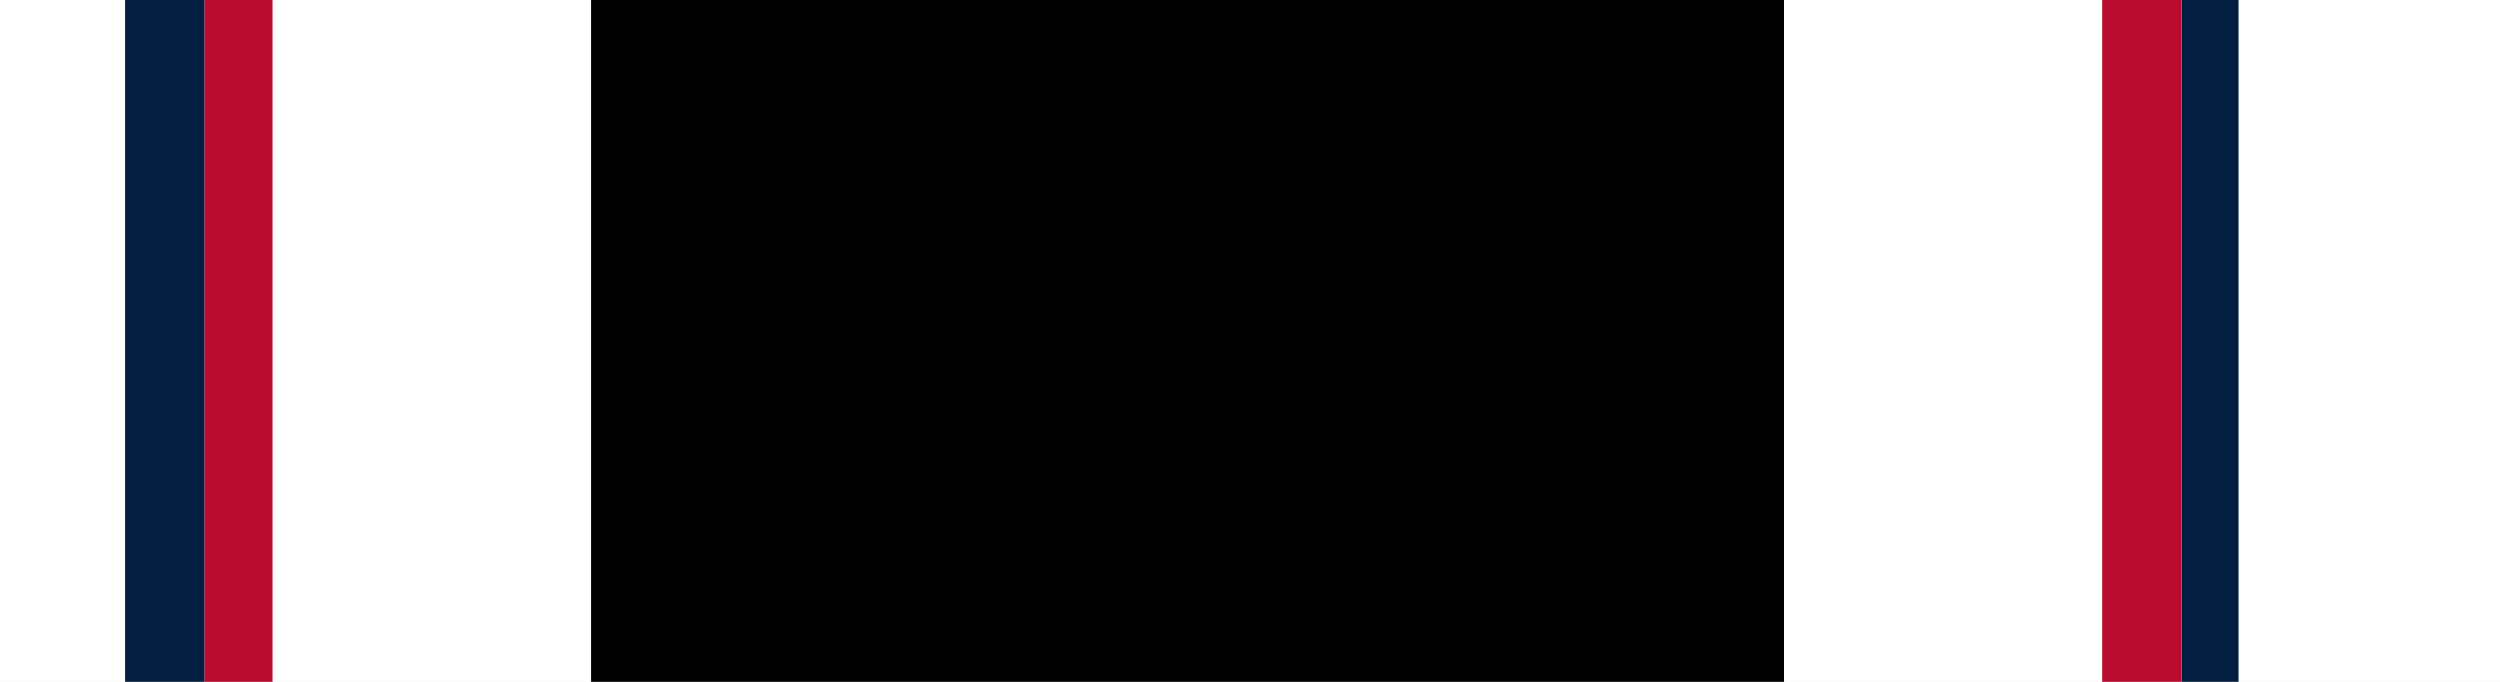
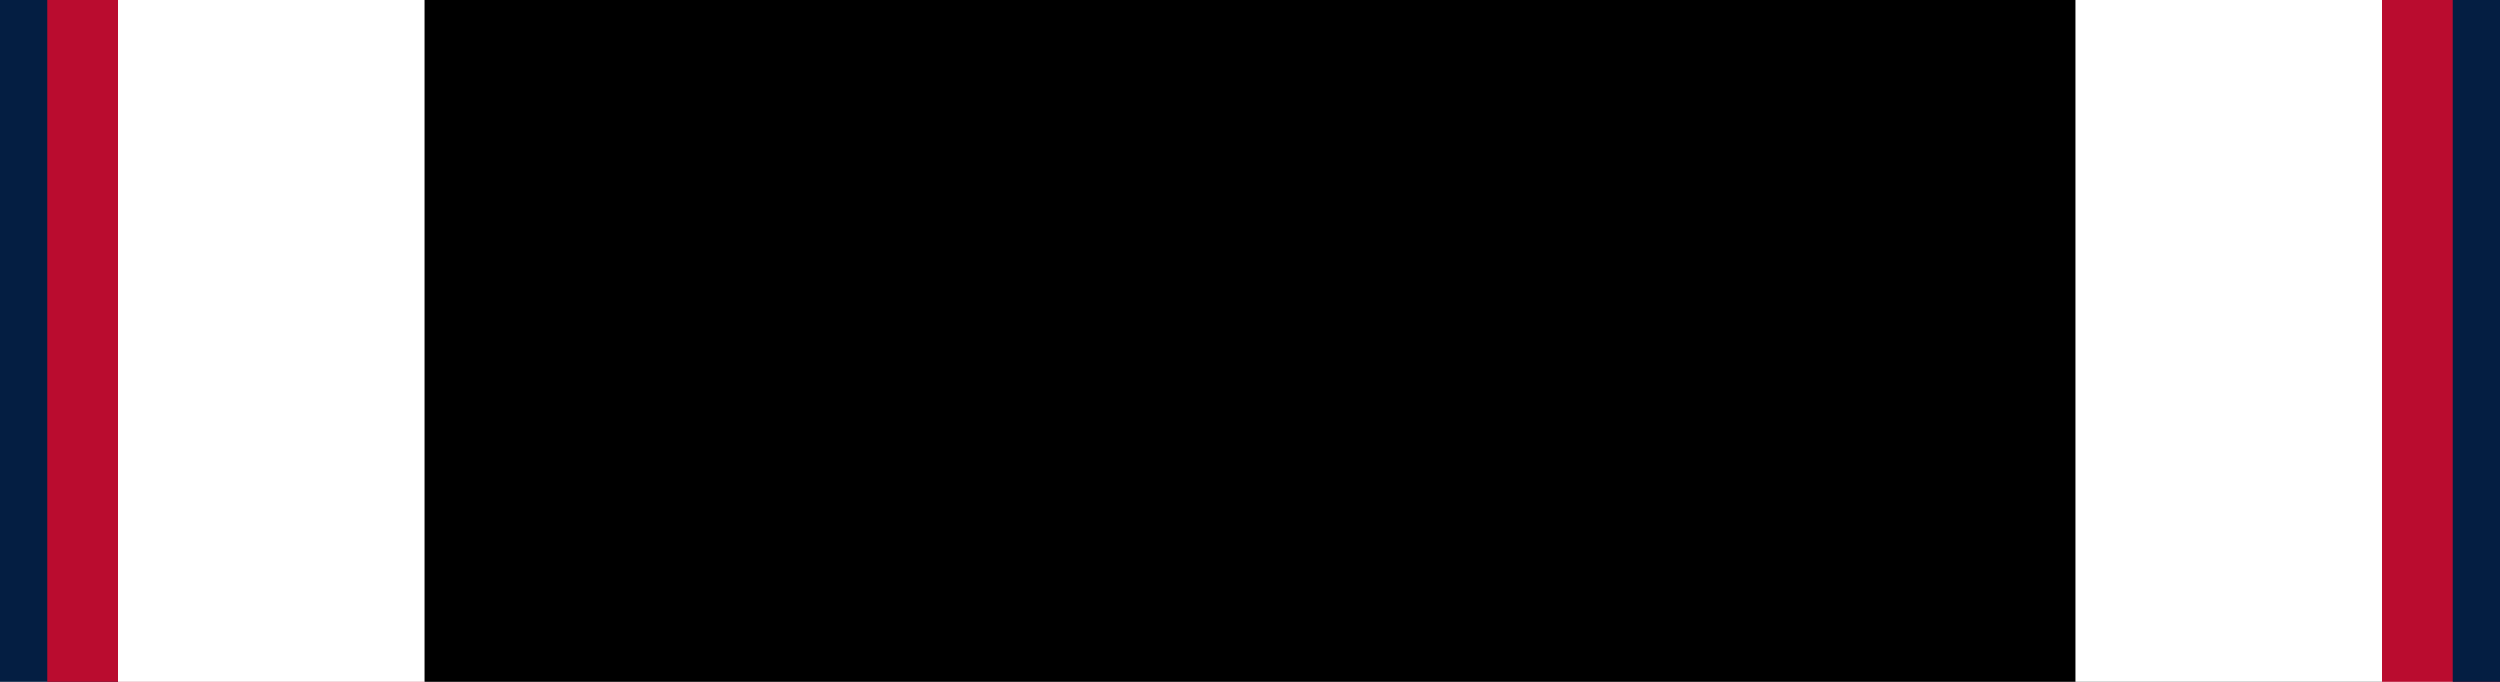
<svg xmlns="http://www.w3.org/2000/svg" width="1.375in" height="0.375in" viewBox="0 0 137.5 37.5" data-asset-id="mil-ribbon-army-occupation-of-germany" data-source="reference-art-measured" data-units="0.01in">
  <g id="mil-ribbon-army-occupation-of-germany__field">
-     <rect id="mil-ribbon-army-occupation-of-germany__stripe-0" x="0.00" y="0" width="6.88" height="37.5" fill="#ffffff" />
-     <rect id="mil-ribbon-army-occupation-of-germany__stripe-1" x="6.88" y="0" width="4.37" height="37.5" fill="#041e42" />
-     <rect id="mil-ribbon-army-occupation-of-germany__stripe-2" x="11.25" y="0" width="3.75" height="37.5" fill="#ba0c2f" />
-     <rect id="mil-ribbon-army-occupation-of-germany__stripe-3" x="15.00" y="0" width="17.50" height="37.5" fill="#ffffff" />
-     <rect id="mil-ribbon-army-occupation-of-germany__stripe-4" x="32.51" y="0" width="65.62" height="37.5" fill="#000000" />
-     <rect id="mil-ribbon-army-occupation-of-germany__stripe-5" x="98.12" y="0" width="17.50" height="37.5" fill="#ffffff" />
-     <rect id="mil-ribbon-army-occupation-of-germany__stripe-6" x="115.62" y="0" width="4.37" height="37.5" fill="#ba0c2f" />
-     <rect id="mil-ribbon-army-occupation-of-germany__stripe-7" x="120.00" y="0" width="3.13" height="37.5" fill="#041e42" />
-     <rect id="mil-ribbon-army-occupation-of-germany__stripe-8" x="123.13" y="0" width="14.37" height="37.5" fill="#ffffff" />
+     <rect id="mil-ribbon-army-occupation-of-germany__stripe-0" x="0.00" y="0" width="6.49" height="37.5" fill="#041e42" />
+     <rect id="mil-ribbon-army-occupation-of-germany__stripe-1" x="2.60" y="0" width="20.75" height="37.5" fill="#ba0c2f" />
+     <rect id="mil-ribbon-army-occupation-of-germany__stripe-2" x="6.49" y="0" width="107.66" height="37.5" fill="#ffffff" />
+     <rect id="mil-ribbon-army-occupation-of-germany__stripe-3" x="23.35" y="0" width="107.66" height="37.5" fill="#000000" />
+     <rect id="mil-ribbon-army-occupation-of-germany__stripe-4" x="114.15" y="0" width="20.75" height="37.5" fill="#ffffff" />
+     <rect id="mil-ribbon-army-occupation-of-germany__stripe-5" x="131.01" y="0" width="6.49" height="37.5" fill="#ba0c2f" />
+     <rect id="mil-ribbon-army-occupation-of-germany__stripe-6" x="134.90" y="0" width="2.60" height="37.5" fill="#041e42" />
  </g>
</svg>
